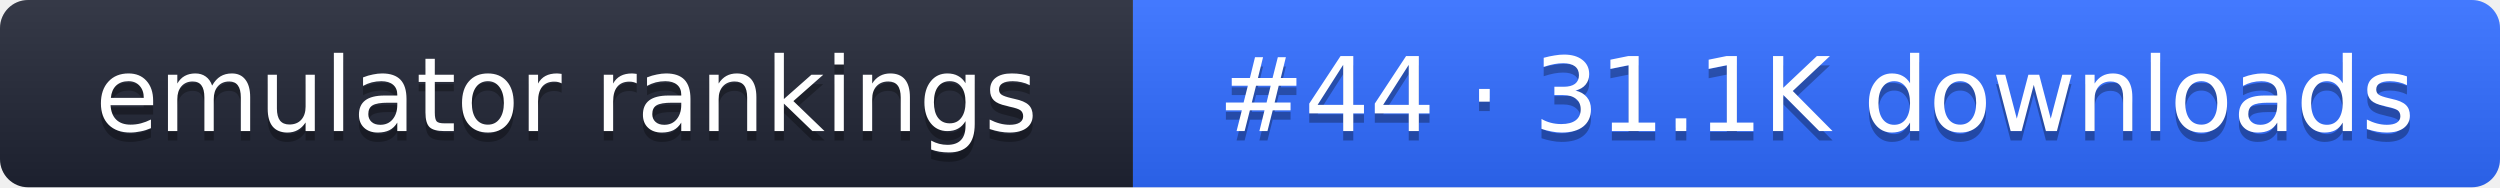
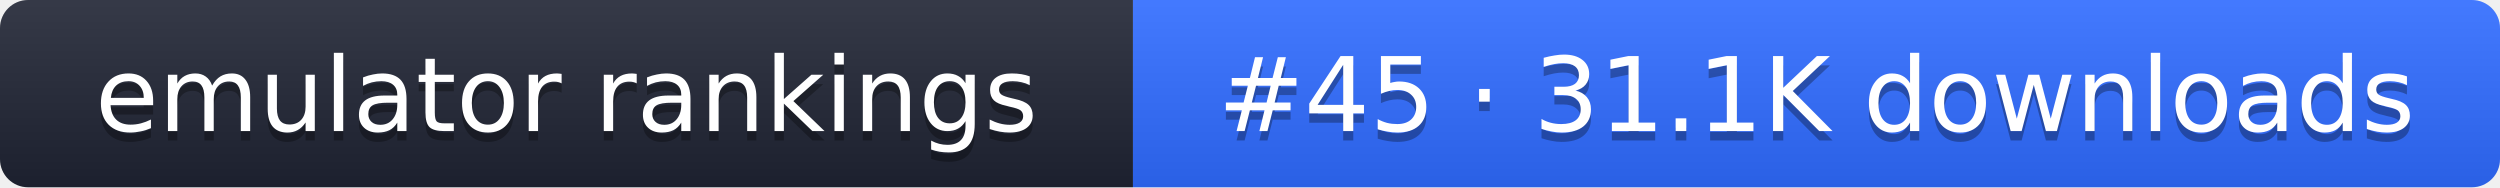
- <svg xmlns="http://www.w3.org/2000/svg" width="267" height="20" role="img" aria-label="emulator rankings: #44 · 31.1K downloads">
+ <svg xmlns="http://www.w3.org/2000/svg" width="267" height="20" role="img" aria-label="emulator rankings: #45 · 31.1K downloads">
  <linearGradient id="g" x2="0" y2="100%">
    <stop offset="0" stop-color="#fff" stop-opacity=".1" />
    <stop offset="1" stop-opacity=".1" />
  </linearGradient>
  <clipPath id="r">
    <rect width="267" height="20" rx="3" fill="#fff" />
  </clipPath>
  <g clip-path="url(#r)">
    <rect width="121" height="20" fill="#1f2433" />
    <rect x="121" width="146" height="20" fill="#2f6bff" />
    <rect width="267" height="20" fill="url(#g)" />
  </g>
  <g fill="#fff" text-anchor="middle" font-family="Verdana,DejaVu Sans,sans-serif" font-size="11">
    <text x="60.5" y="15" fill="#010101" fill-opacity=".3">emulator rankings</text>
    <text x="60.5" y="14">emulator rankings</text>
-     <text x="194" y="15" fill="#010101" fill-opacity=".3">#44 · 31.1K downloads</text>
-     <text x="194" y="14">#44 · 31.1K downloads</text>
+     <text x="194" y="15" fill="#010101" fill-opacity=".3">#45 · 31.1K downloads</text>
+     <text x="194" y="14">#45 · 31.1K downloads</text>
  </g>
</svg>
